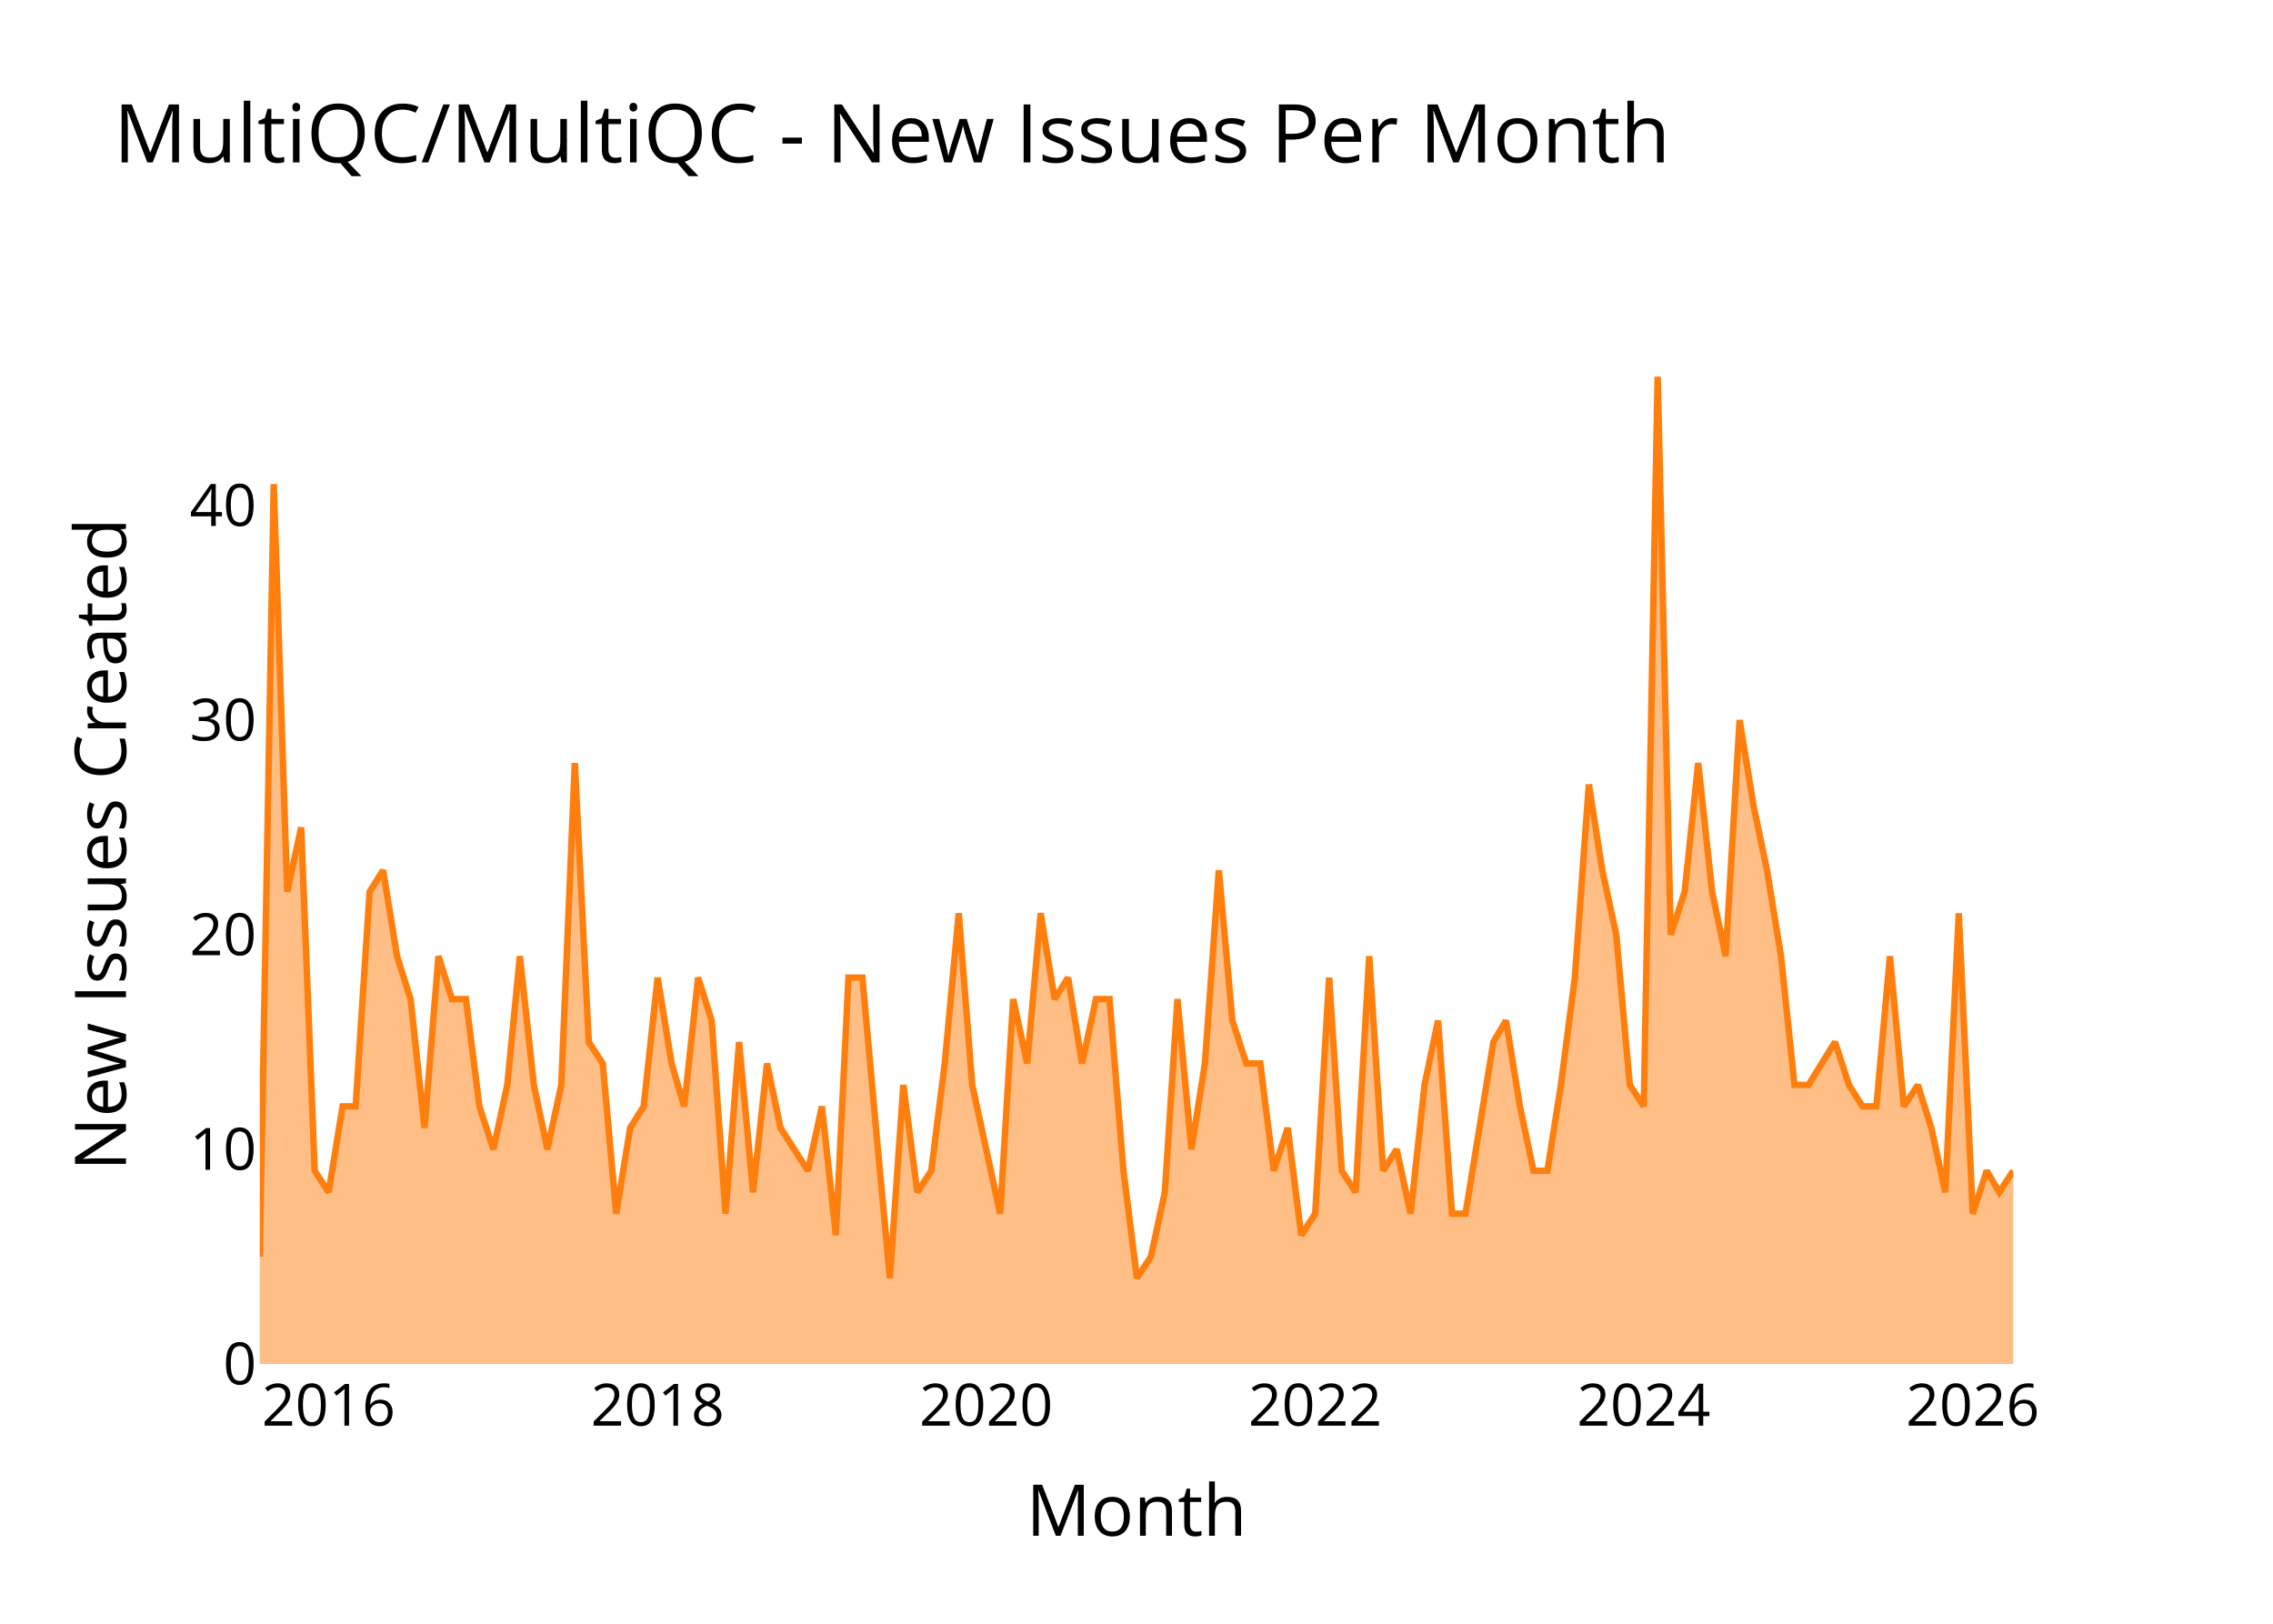
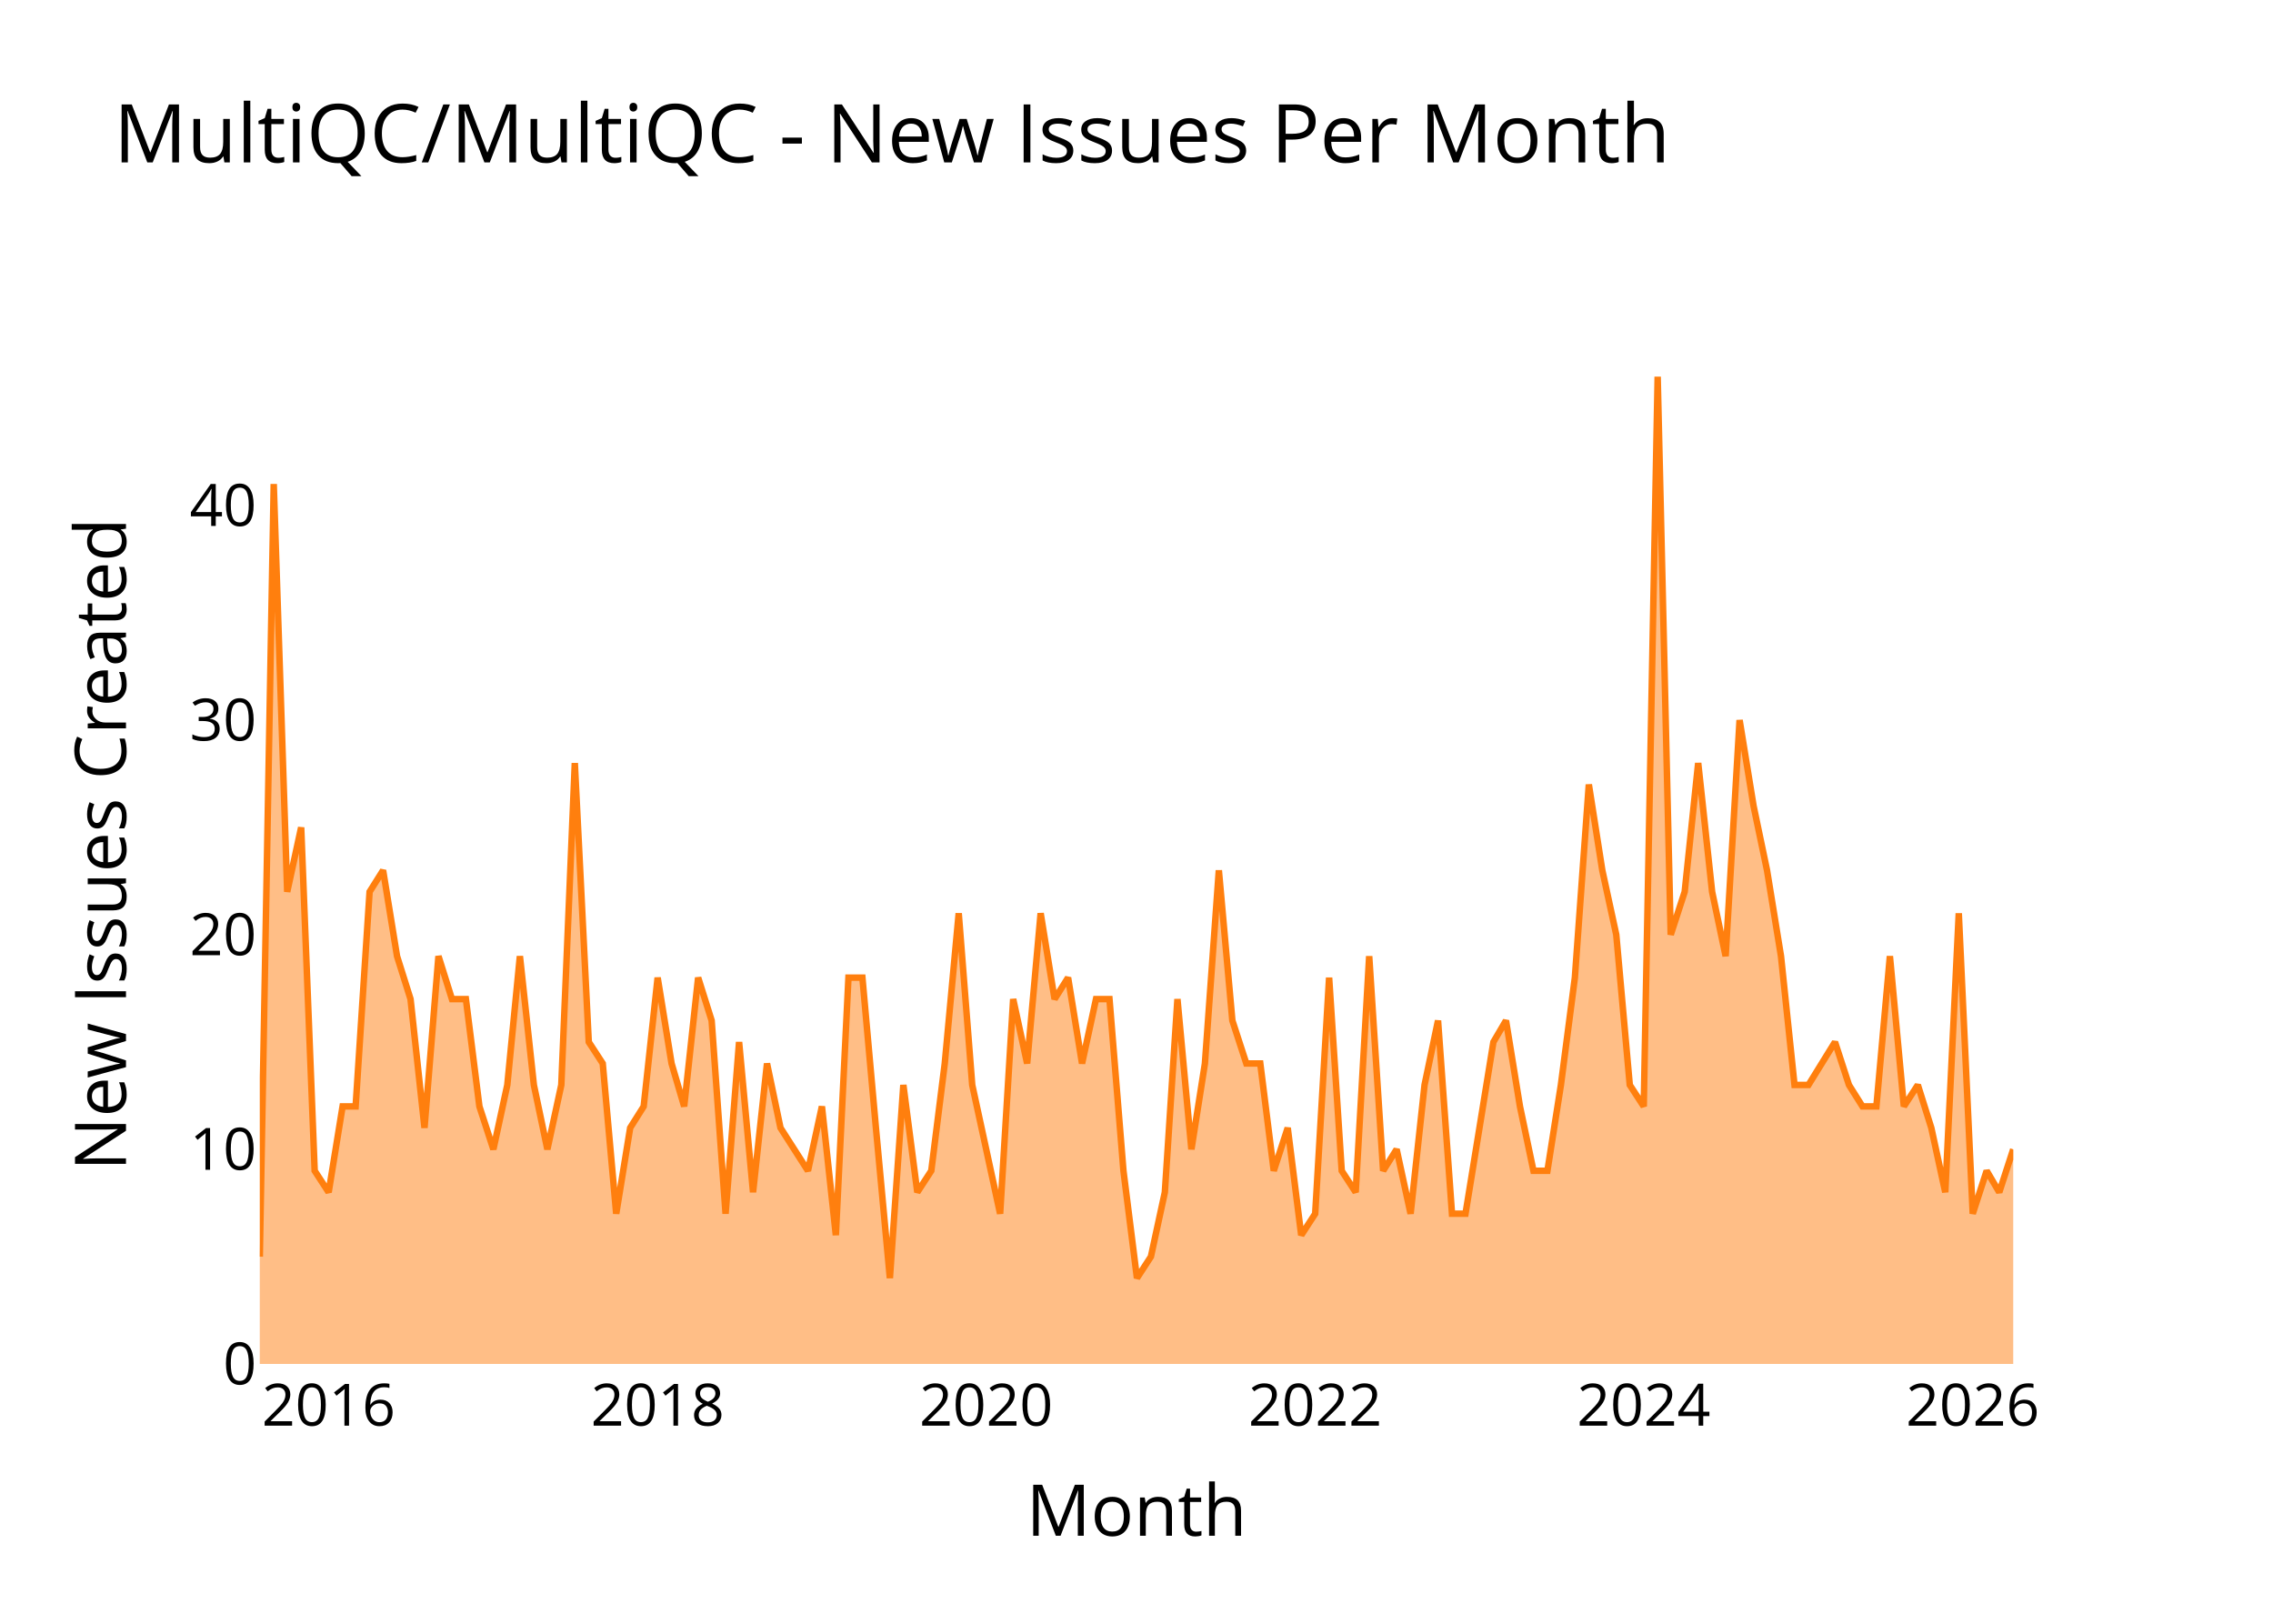
<svg xmlns="http://www.w3.org/2000/svg" class="main-svg" width="700" height="500" style="" viewBox="0 0 700 500">
  <rect x="0" y="0" width="700" height="500" style="fill: rgb(0, 0, 0); fill-opacity: 0;" />
-   <defs id="defs-b1350f">
+   <defs id="defs-7ee34d">
    <g class="clips">
-       <clipPath id="clipb1350fxyplot" class="plotclip">
+       <clipPath id="clip7ee34dxyplot" class="plotclip">
        <rect width="540" height="320" />
      </clipPath>
-       <clipPath class="axesclip" id="clipb1350fx">
+       <clipPath class="axesclip" id="clip7ee34dx">
        <rect x="80" y="0" width="540" height="500" />
      </clipPath>
-       <clipPath class="axesclip" id="clipb1350fy">
+       <clipPath class="axesclip" id="clip7ee34dy">
        <rect x="0" y="100" width="700" height="320" />
      </clipPath>
-       <clipPath class="axesclip" id="clipb1350fxy">
+       <clipPath class="axesclip" id="clip7ee34dxy">
        <rect x="80" y="100" width="540" height="320" />
      </clipPath>
    </g>
    <g class="gradients" />
    <g class="patterns" />
  </defs>
  <g class="bglayer">
    <rect class="bg" x="80" y="100" width="540" height="320" style="fill: rgb(0, 0, 0); fill-opacity: 0; stroke-width: 0;" />
  </g>
  <g class="layer-below">
    <g class="imagelayer" />
    <g class="shapelayer" />
  </g>
  <g class="cartesianlayer">
    <g class="subplot xy">
      <g class="layer-subplot">
        <g class="shapelayer" />
        <g class="imagelayer" />
      </g>
      <g class="minor-gridlayer">
        <g class="x" />
        <g class="y" />
      </g>
      <g class="gridlayer">
        <g class="x">
          <path class="xgrid crisp" transform="translate(101.21,0)" d="M0,100v320" style="stroke: rgb(255, 255, 255); stroke-opacity: 1; stroke-width: 1px;" />
          <path class="xgrid crisp" transform="translate(202.53,0)" d="M0,100v320" style="stroke: rgb(255, 255, 255); stroke-opacity: 1; stroke-width: 1px;" />
          <path class="xgrid crisp" transform="translate(303.71,0)" d="M0,100v320" style="stroke: rgb(255, 255, 255); stroke-opacity: 1; stroke-width: 1px;" />
          <path class="xgrid crisp" transform="translate(405.03,0)" d="M0,100v320" style="stroke: rgb(255, 255, 255); stroke-opacity: 1; stroke-width: 1px;" />
          <path class="xgrid crisp" transform="translate(506.21,0)" d="M0,100v320" style="stroke: rgb(255, 255, 255); stroke-opacity: 1; stroke-width: 1px;" />
          <path class="xgrid crisp" transform="translate(607.53,0)" d="M0,100v320" style="stroke: rgb(255, 255, 255); stroke-opacity: 1; stroke-width: 1px;" />
        </g>
        <g class="y">
          <path class="ygrid crisp" transform="translate(0,353.91)" d="M80,0h540" style="stroke: rgb(255, 255, 255); stroke-opacity: 1; stroke-width: 1px;" />
          <path class="ygrid crisp" transform="translate(0,287.83)" d="M80,0h540" style="stroke: rgb(255, 255, 255); stroke-opacity: 1; stroke-width: 1px;" />
          <path class="ygrid crisp" transform="translate(0,221.74)" d="M80,0h540" style="stroke: rgb(255, 255, 255); stroke-opacity: 1; stroke-width: 1px;" />
          <path class="ygrid crisp" transform="translate(0,155.65)" d="M80,0h540" style="stroke: rgb(255, 255, 255); stroke-opacity: 1; stroke-width: 1px;" />
        </g>
      </g>
      <g class="zerolinelayer">
        <path class="yzl zl crisp" transform="translate(0,420)" d="M80,0h540" style="stroke: rgb(255, 255, 255); stroke-opacity: 1; stroke-width: 2px;" />
      </g>
      <g class="layer-between">
        <g class="shapelayer" />
        <g class="imagelayer" />
      </g>
      <path class="xlines-below" />
      <path class="ylines-below" />
      <g class="overlines-below" />
      <g class="xaxislayer-below" />
      <g class="yaxislayer-below" />
      <g class="overaxes-below" />
      <g class="overplot">
-         <g class="xy" transform="translate(80,100)" clip-path="url(#clipb1350fxyplot)">
+         <g class="xy" transform="translate(80,100)" clip-path="url(#clip7ee34dxyplot)">
          <g class="scatterlayer mlayer">
-             <g class="trace scatter tracebd0415" style="stroke-miterlimit: 2;">
+             <g class="trace scatter tracec094b4" style="stroke-miterlimit: 2;">
              <g class="fills">
                <g>
-                   <path class="js-fill" d="M540,320L0,320L0,286.96L4.3,49.04L8.45,174.61L12.75,154.78L16.91,260.52L21.21,267.13L25.5,240.7L29.52,240.7L33.82,174.61L37.98,168L42.27,194.43L46.43,207.65L50.73,247.3L55.03,194.43L59.18,207.65L63.48,207.65L67.64,240.7L71.94,253.91L76.23,234.09L80.11,194.43L84.41,234.09L88.57,253.91L92.86,234.09L97.02,134.96L101.32,220.87L105.62,227.48L109.77,273.74L114.07,247.3L118.23,240.7L122.53,201.04L126.82,227.48L130.7,240.7L135,201.04L139.16,214.26L143.45,273.74L147.61,220.87L151.91,267.13L156.21,227.48L160.36,247.3L168.82,260.52L173.12,240.7L177.41,280.35L181.29,201.04L185.59,201.04L189.75,247.3L194.05,293.57L198.2,234.09L202.5,267.13L206.8,260.52L210.95,227.48L215.25,181.22L219.41,234.09L223.71,253.91L228,273.74L232.02,207.65L236.32,227.48L240.48,181.22L244.77,207.65L248.93,201.04L253.23,227.48L257.53,207.65L261.68,207.65L265.98,260.52L270.14,293.57L274.44,286.96L278.73,267.13L282.61,207.65L286.91,253.91L291.07,227.48L295.36,168L299.52,214.26L303.82,227.48L308.12,227.48L312.27,260.52L316.57,247.3L320.73,280.35L325.03,273.74L329.32,201.04L333.2,260.52L337.5,267.13L341.66,194.43L345.95,260.52L350.11,253.91L354.41,273.74L358.71,234.09L362.86,214.26L367.16,273.74L371.32,273.74L375.62,247.3L379.91,220.87L383.79,214.26L388.09,240.7L392.25,260.52L396.55,260.52L400.7,234.09L405,201.04L409.3,141.57L413.45,168L417.75,187.83L421.91,234.09L426.21,240.7L430.5,16L434.52,187.83L438.82,174.61L442.98,134.96L447.27,174.61L451.43,194.43L455.73,121.74L460.03,148.17L464.18,168L468.48,194.43L472.64,234.09L476.94,234.09L485.11,220.87L489.41,234.09L493.57,240.7L497.86,240.7L502.02,194.43L506.32,240.7L510.62,234.09L514.77,247.3L519.07,267.13L523.23,181.22L527.53,273.74L531.82,260.52L535.7,267.13L540,260.52" style="fill: rgb(255, 127, 14); fill-opacity: 0.5; stroke-width: 0;" />
+                   <path class="js-fill" d="M540,320L0,320L0,286.96L4.3,49.04L8.45,174.61L12.75,154.78L16.91,260.52L21.21,267.13L25.5,240.7L29.52,240.7L33.82,174.61L37.98,168L42.27,194.43L46.43,207.65L50.73,247.3L55.03,194.43L59.18,207.65L63.48,207.65L67.64,240.7L71.94,253.91L76.23,234.09L80.11,194.43L84.41,234.09L88.57,253.91L92.86,234.09L97.02,134.96L101.32,220.87L105.62,227.48L109.77,273.74L114.07,247.3L118.23,240.7L122.53,201.04L126.82,227.48L130.7,240.7L135,201.04L139.16,214.26L143.45,273.74L147.61,220.87L151.91,267.13L156.21,227.48L160.36,247.3L168.82,260.52L173.12,240.7L177.41,280.35L181.29,201.04L185.59,201.04L189.75,247.3L194.05,293.57L198.2,234.09L202.5,267.13L206.8,260.52L210.95,227.48L215.25,181.22L219.41,234.09L223.71,253.91L228,273.74L232.02,207.65L236.32,227.48L240.48,181.22L244.77,207.65L248.93,201.04L253.23,227.48L257.53,207.65L261.68,207.65L265.98,260.52L270.14,293.57L274.44,286.96L278.73,267.13L282.61,207.65L286.91,253.91L291.07,227.48L295.36,168L299.52,214.26L303.82,227.48L308.12,227.48L312.27,260.52L316.57,247.3L320.73,280.35L325.03,273.74L329.32,201.04L333.2,260.52L337.5,267.13L341.66,194.43L345.95,260.52L350.11,253.91L354.41,273.74L358.71,234.09L362.86,214.26L367.16,273.74L371.32,273.74L375.62,247.3L379.91,220.87L383.79,214.26L388.09,240.7L392.25,260.52L396.55,260.52L400.7,234.09L405,201.04L409.3,141.57L413.45,168L417.75,187.83L421.91,234.09L426.21,240.7L430.5,16L434.52,187.83L438.82,174.61L442.98,134.96L447.27,174.61L451.43,194.43L455.73,121.74L460.03,148.17L464.18,168L468.48,194.43L472.64,234.09L476.94,234.09L485.11,220.87L489.41,234.09L493.57,240.7L497.86,240.7L502.02,194.43L506.32,240.7L510.62,234.09L514.77,247.3L519.07,267.13L523.23,181.22L527.53,273.74L531.82,260.52L535.7,267.13L540,253.91" style="fill: rgb(255, 127, 14); fill-opacity: 0.5; stroke-width: 0;" />
                </g>
              </g>
              <g class="errorbars" />
              <g class="lines">
-                 <path class="js-line" d="M0,286.96L4.3,49.04L8.45,174.61L12.75,154.78L16.91,260.52L21.21,267.13L25.5,240.7L29.52,240.7L33.82,174.61L37.98,168L42.27,194.43L46.43,207.65L50.73,247.3L55.03,194.43L59.18,207.65L63.48,207.65L67.64,240.7L71.94,253.91L76.23,234.09L80.11,194.43L84.41,234.09L88.57,253.91L92.86,234.09L97.02,134.96L101.32,220.87L105.62,227.48L109.77,273.74L114.07,247.3L118.23,240.7L122.53,201.04L126.82,227.48L130.7,240.7L135,201.04L139.16,214.26L143.45,273.74L147.61,220.87L151.91,267.13L156.21,227.48L160.36,247.3L168.82,260.52L173.12,240.7L177.41,280.35L181.29,201.04L185.59,201.04L189.75,247.3L194.05,293.57L198.2,234.09L202.5,267.13L206.8,260.52L210.95,227.48L215.25,181.22L219.41,234.09L223.71,253.91L228,273.74L232.02,207.65L236.32,227.48L240.48,181.22L244.77,207.65L248.93,201.04L253.23,227.48L257.53,207.65L261.68,207.65L265.98,260.52L270.14,293.57L274.44,286.96L278.73,267.13L282.61,207.65L286.91,253.91L291.07,227.48L295.36,168L299.52,214.26L303.82,227.48L308.12,227.48L312.27,260.52L316.57,247.3L320.73,280.35L325.03,273.74L329.32,201.04L333.2,260.52L337.5,267.13L341.66,194.43L345.95,260.52L350.11,253.91L354.41,273.74L358.71,234.09L362.86,214.26L367.16,273.74L371.32,273.74L375.62,247.3L379.91,220.87L383.79,214.26L388.09,240.7L392.25,260.52L396.55,260.52L400.7,234.09L405,201.04L409.3,141.57L413.45,168L417.75,187.83L421.91,234.09L426.21,240.7L430.5,16L434.52,187.83L438.82,174.61L442.98,134.96L447.27,174.61L451.43,194.43L455.73,121.74L460.03,148.17L464.18,168L468.48,194.43L472.64,234.09L476.94,234.09L485.11,220.87L489.41,234.09L493.57,240.7L497.86,240.7L502.02,194.43L506.32,240.7L510.62,234.09L514.77,247.3L519.07,267.13L523.23,181.22L527.53,273.74L531.82,260.52L535.7,267.13L540,260.52" style="vector-effect: none; fill: none; stroke: rgb(255, 127, 14); stroke-opacity: 1; stroke-width: 2px; opacity: 1;" />
+                 <path class="js-line" d="M0,286.96L4.3,49.04L8.45,174.61L12.75,154.78L16.91,260.52L21.21,267.13L25.5,240.7L29.52,240.7L33.82,174.61L37.98,168L42.27,194.43L46.43,207.65L50.73,247.3L55.03,194.43L59.18,207.65L63.48,207.65L67.64,240.7L71.94,253.91L76.23,234.09L80.11,194.43L84.41,234.09L88.57,253.91L92.86,234.09L97.02,134.96L101.32,220.87L105.62,227.48L109.77,273.74L114.07,247.3L118.23,240.7L122.53,201.04L126.82,227.48L130.7,240.7L135,201.04L139.16,214.26L143.45,273.74L147.61,220.87L151.91,267.13L156.21,227.48L160.36,247.3L168.82,260.52L173.12,240.7L177.41,280.35L181.29,201.04L185.59,201.04L189.75,247.3L194.05,293.57L198.2,234.09L202.5,267.13L206.8,260.52L210.95,227.48L215.25,181.22L219.41,234.09L223.71,253.91L228,273.74L232.02,207.65L236.32,227.48L240.48,181.22L244.77,207.65L248.93,201.04L253.23,227.48L257.53,207.65L261.68,207.65L265.98,260.52L270.14,293.57L274.44,286.96L278.73,267.13L282.61,207.65L286.91,253.91L291.07,227.48L295.36,168L299.52,214.26L303.82,227.48L308.12,227.48L312.27,260.52L316.57,247.3L320.73,280.35L325.03,273.74L329.32,201.04L333.2,260.52L337.5,267.13L341.66,194.43L345.95,260.52L350.11,253.91L354.41,273.74L358.71,234.09L362.86,214.26L367.16,273.74L371.32,273.74L375.62,247.3L379.91,220.87L383.79,214.26L388.09,240.7L392.25,260.52L396.55,260.52L400.7,234.09L405,201.04L409.3,141.57L413.45,168L417.75,187.83L421.91,234.09L426.21,240.7L430.5,16L434.52,187.83L438.82,174.61L442.98,134.96L447.27,174.61L451.43,194.43L455.73,121.74L460.03,148.17L464.18,168L468.48,194.43L472.64,234.09L476.94,234.09L485.11,220.87L489.41,234.09L493.57,240.7L497.86,240.7L502.02,194.43L506.32,240.7L510.62,234.09L514.77,247.3L519.07,267.13L523.23,181.22L527.53,273.74L531.82,260.52L535.7,267.13L540,253.91" style="vector-effect: none; fill: none; stroke: rgb(255, 127, 14); stroke-opacity: 1; stroke-width: 2px; opacity: 1;" />
              </g>
              <g class="points" />
              <g class="text" />
            </g>
          </g>
        </g>
      </g>
      <g class="zerolinelayer-above" />
      <path class="xlines-above crisp" d="M0,0" style="fill: none;" />
      <path class="ylines-above crisp" d="M0,0" style="fill: none;" />
      <g class="overlines-above" />
      <g class="xaxislayer-above">
        <g class="xtick">
          <text text-anchor="middle" x="0" y="439" transform="translate(101.21,0)" style="font-family: 'Open Sans'; font-size: 18px; fill: rgb(0, 0, 0); fill-opacity: 1; white-space: pre;">2016</text>
        </g>
        <g class="xtick">
          <text text-anchor="middle" x="0" y="439" style="font-family: 'Open Sans'; font-size: 18px; fill: rgb(0, 0, 0); fill-opacity: 1; white-space: pre;" transform="translate(202.53,0)">2018</text>
        </g>
        <g class="xtick">
          <text text-anchor="middle" x="0" y="439" style="font-family: 'Open Sans'; font-size: 18px; fill: rgb(0, 0, 0); fill-opacity: 1; white-space: pre;" transform="translate(303.71,0)">2020</text>
        </g>
        <g class="xtick">
          <text text-anchor="middle" x="0" y="439" style="font-family: 'Open Sans'; font-size: 18px; fill: rgb(0, 0, 0); fill-opacity: 1; white-space: pre;" transform="translate(405.03,0)">2022</text>
        </g>
        <g class="xtick">
          <text text-anchor="middle" x="0" y="439" style="font-family: 'Open Sans'; font-size: 18px; fill: rgb(0, 0, 0); fill-opacity: 1; white-space: pre;" transform="translate(506.21,0)">2024</text>
        </g>
        <g class="xtick">
          <text text-anchor="middle" x="0" y="439" style="font-family: 'Open Sans'; font-size: 18px; fill: rgb(0, 0, 0); fill-opacity: 1; white-space: pre;" transform="translate(607.53,0)">2026</text>
        </g>
      </g>
      <g class="yaxislayer-above">
        <g class="ytick">
          <text text-anchor="end" x="79" y="6.3" transform="translate(0,420)" style="font-family: 'Open Sans'; font-size: 18px; fill: rgb(0, 0, 0); fill-opacity: 1; white-space: pre;">0</text>
        </g>
        <g class="ytick">
          <text text-anchor="end" x="79" y="6.3" style="font-family: 'Open Sans'; font-size: 18px; fill: rgb(0, 0, 0); fill-opacity: 1; white-space: pre;" transform="translate(0,353.91)">10</text>
        </g>
        <g class="ytick">
          <text text-anchor="end" x="79" y="6.3" style="font-family: 'Open Sans'; font-size: 18px; fill: rgb(0, 0, 0); fill-opacity: 1; white-space: pre;" transform="translate(0,287.83)">20</text>
        </g>
        <g class="ytick">
          <text text-anchor="end" x="79" y="6.3" style="font-family: 'Open Sans'; font-size: 18px; fill: rgb(0, 0, 0); fill-opacity: 1; white-space: pre;" transform="translate(0,221.74)">30</text>
        </g>
        <g class="ytick">
          <text text-anchor="end" x="79" y="6.3" style="font-family: 'Open Sans'; font-size: 18px; fill: rgb(0, 0, 0); fill-opacity: 1; white-space: pre;" transform="translate(0,155.65)">40</text>
        </g>
      </g>
      <g class="overaxes-above" />
    </g>
  </g>
  <g class="polarlayer" />
  <g class="smithlayer" />
  <g class="ternarylayer" />
  <g class="geolayer" />
  <g class="funnelarealayer" />
  <g class="pielayer" />
  <g class="iciclelayer" />
  <g class="treemaplayer" />
  <g class="sunburstlayer" />
  <g class="glimages" />
-   <defs id="topdefs-b1350f">
+   <defs id="topdefs-7ee34d">
    <g class="clips" />
  </defs>
  <g class="layer-above">
    <g class="imagelayer" />
    <g class="shapelayer" />
  </g>
  <g class="infolayer">
    <g class="g-gtitle">
      <text class="gtitle" x="35" y="50" text-anchor="start" dy="0em" style="opacity: 1; font-family: 'Open Sans'; font-size: 25px; fill: rgb(0, 0, 0); fill-opacity: 1; white-space: pre;">MultiQC/MultiQC - New Issues Per Month</text>
    </g>
    <g class="g-xtitle">
      <text class="xtitle" x="350" y="472.9" text-anchor="middle" style="opacity: 1; font-family: 'Open Sans'; font-size: 22px; fill: rgb(0, 0, 0); fill-opacity: 1; white-space: pre;">Month</text>
    </g>
    <g class="g-ytitle">
      <text class="ytitle" transform="rotate(-90,38.8,260)" x="38.8" y="260" text-anchor="middle" style="opacity: 1; font-family: 'Open Sans'; font-size: 22px; fill: rgb(0, 0, 0); fill-opacity: 1; white-space: pre;">New Issues Created</text>
    </g>
  </g>
</svg>
